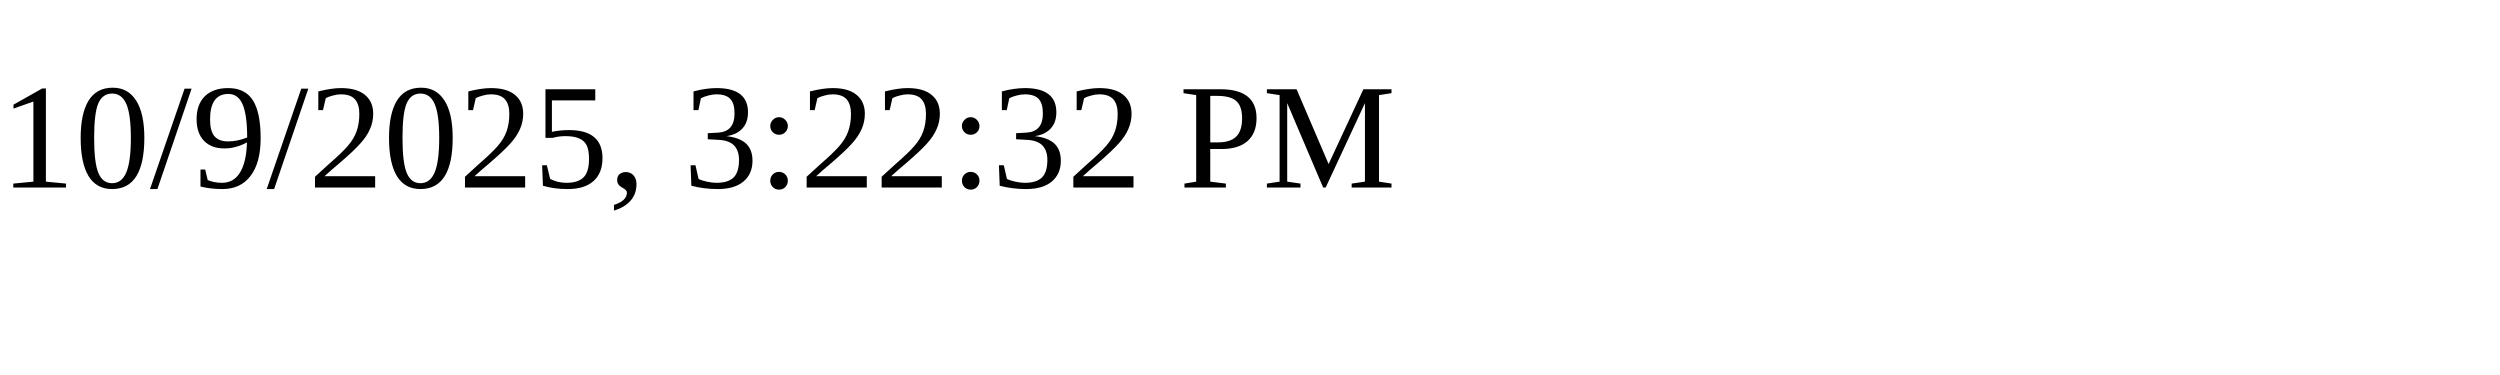
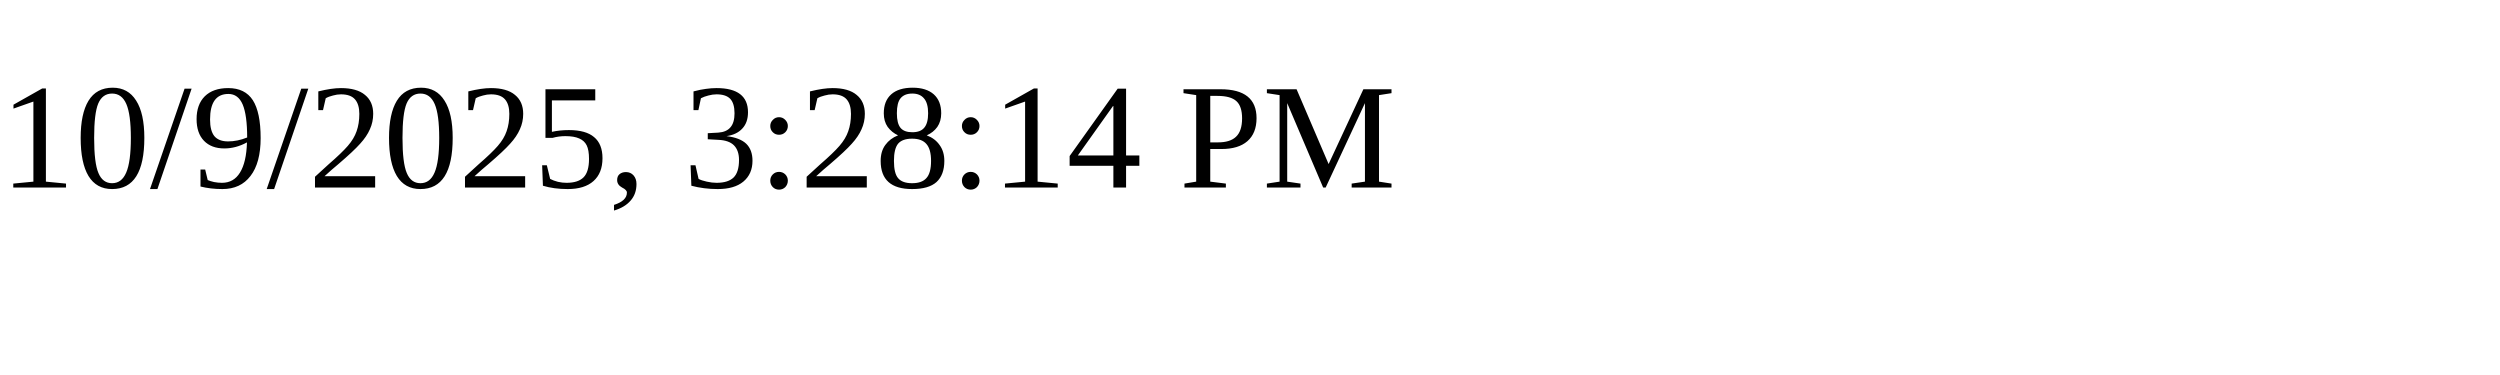
<svg xmlns="http://www.w3.org/2000/svg" height="30" width="200">
-   <text x="0" y="15">10/9/2025, 3:22:32 PM</text>
+   <text x="0" y="15">10/9/2025, 3:28:14 PM</text>
</svg>
